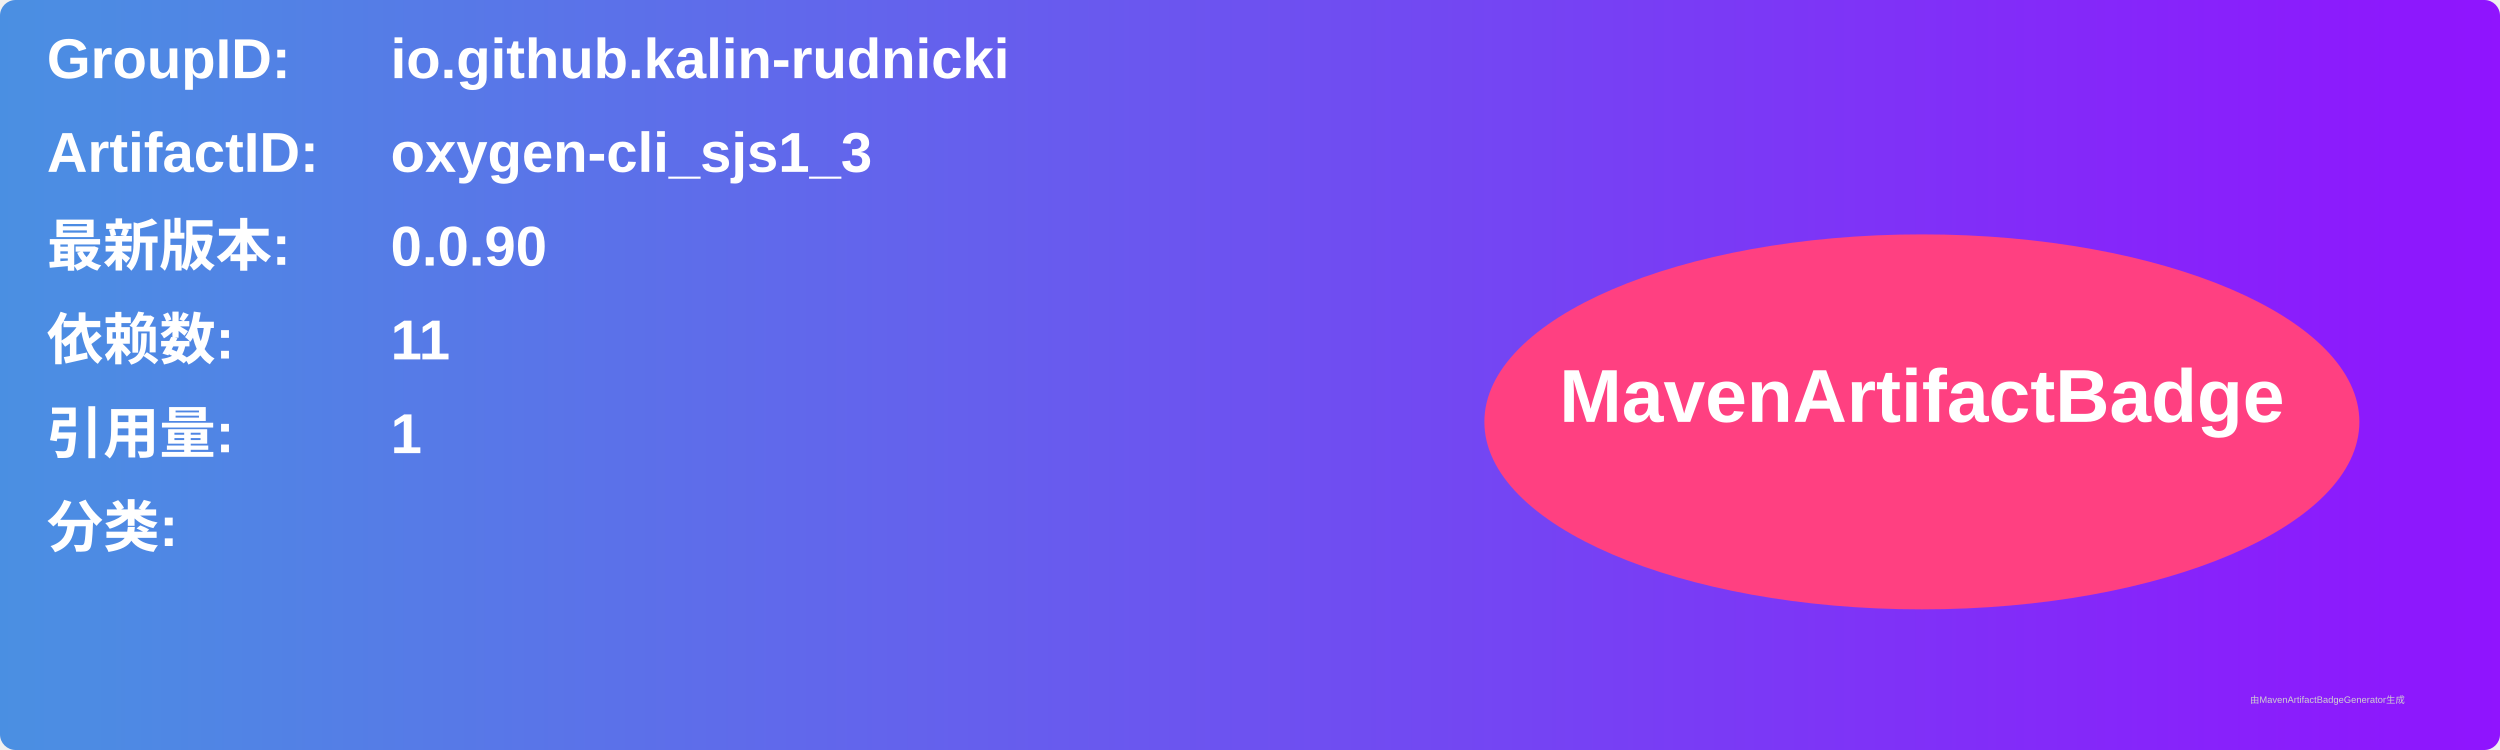
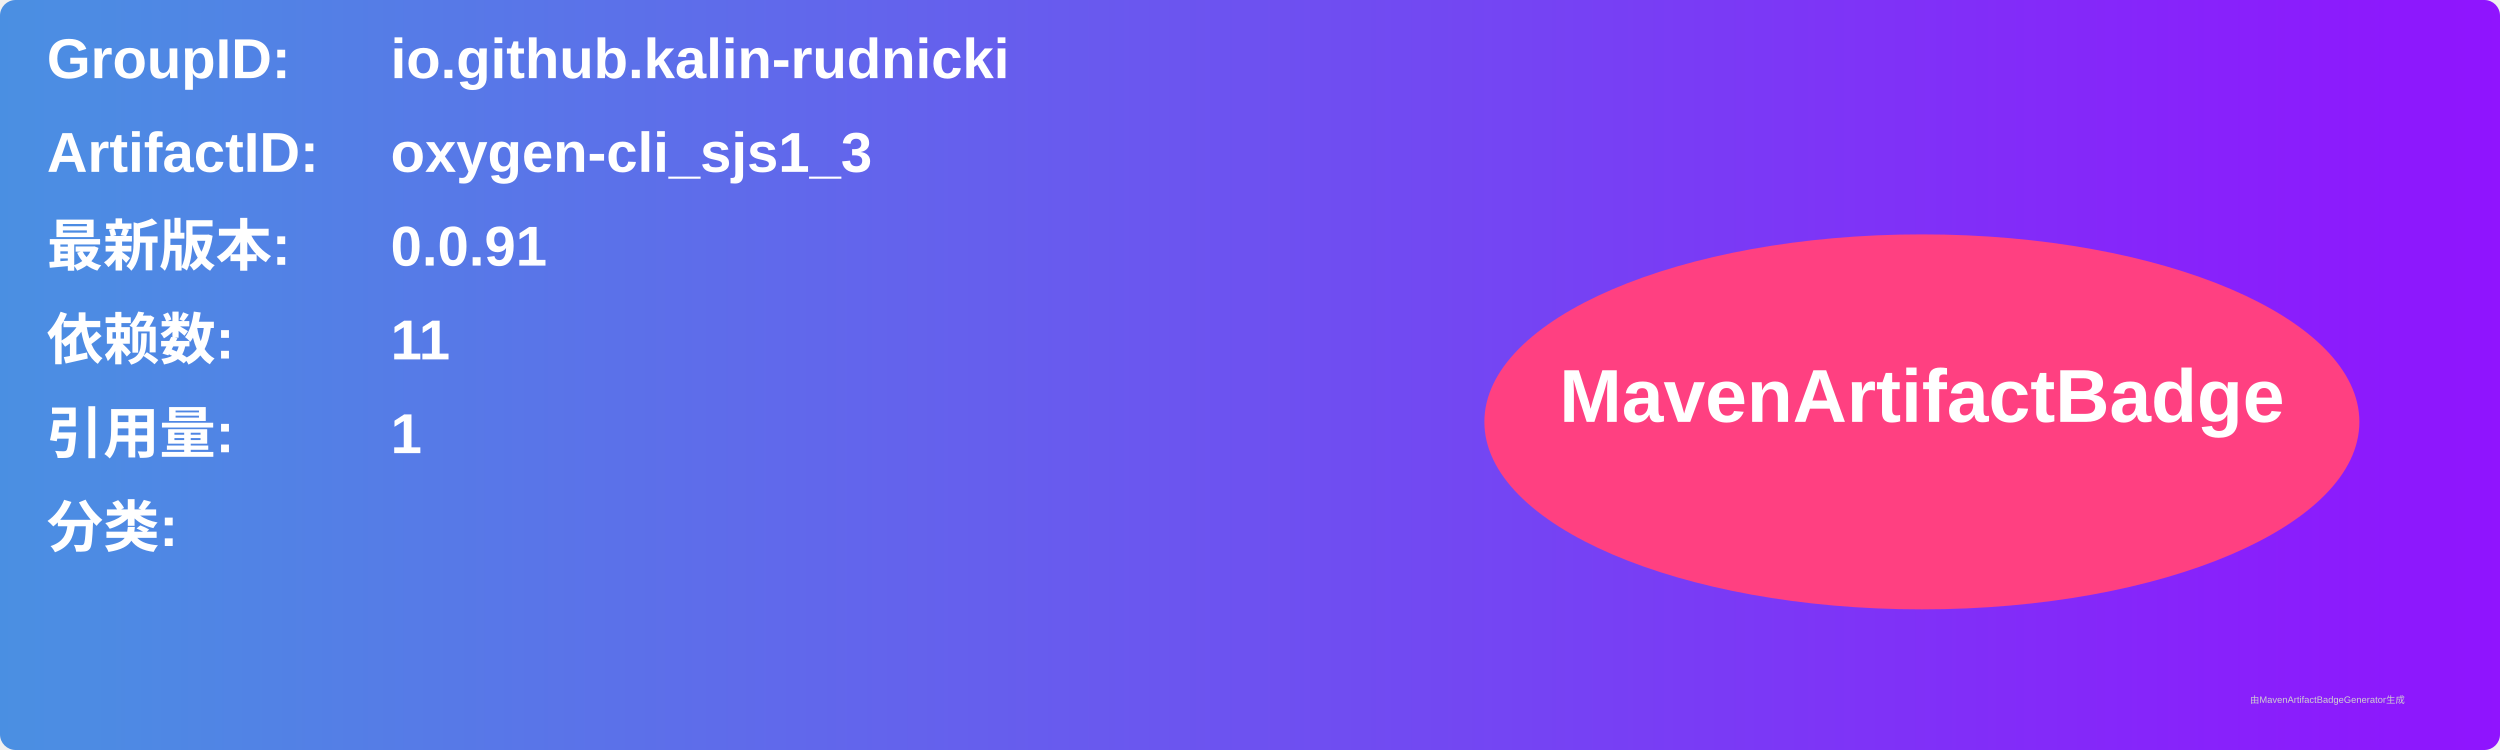
<svg xmlns="http://www.w3.org/2000/svg" width="800" height="240" viewBox="0 0 800 240">
  <linearGradient id="grad" x1="0%" y1="0%" x2="100%" y2="0%">
    <stop offset="0%" stop-color="#4a90e2" />
    <stop offset="100%" stop-color="#9013fe" />
  </linearGradient>
  <rect width="100%" height="100%" rx="5" ry="5" fill="url(#grad)" />
  <g transform="translate(15, 15)">
    <text x="0" y="10" font-family="Arial" font-size="18" fill="white" font-weight="bold" width="260">GroupID:</text>
    <text x="110" y="10" font-family="Arial" font-size="18" fill="white" font-weight="bold" width="460">io.github.kalin-rudnicki</text>
    <text x="0" y="40" font-family="Arial" font-size="18" fill="white" font-weight="bold" width="260">ArtifactID:</text>
    <text x="110" y="40" font-family="Arial" font-size="18" fill="white" font-weight="bold" width="460">oxygen-cli_sjs1_3</text>
    <text x="0" y="70" font-family="Arial" font-size="18" fill="white" font-weight="bold">最新版本:</text>
    <text x="110" y="70" font-family="Arial" font-size="18" fill="white" font-weight="bold">
-       <tspan font-weight="bold">0.0.90</tspan>
+       <tspan font-weight="bold">0.0.91</tspan>
    </text>
    <text x="0" y="100" font-family="Arial" font-size="18" fill="white" font-weight="bold">依赖数: </text>
    <text x="110" y="100" font-family="Arial" font-size="18" fill="white">
      <tspan font-weight="bold">11</tspan>
    </text>
    <text x="0" y="130" font-family="Arial" font-size="18" fill="white" font-weight="bold">引用量: </text>
    <text x="110" y="130" font-family="Arial" font-size="18" fill="white">
      <tspan font-weight="bold">1</tspan>
    </text>
    <text x="0" y="160" font-family="Arial" font-size="18" fill="white" font-weight="bold">分类:</text>
    <text x="10" y="190" font-family="Arial" font-size="10" fill="white">
      <tspan font-weight="bold" />
    </text>
    <ellipse cx="600" cy="120" rx="140" ry="60" fill="#ff4081" />
    <text x="600" y="120" text-anchor="middle" font-family="Arial" font-size="24" fill="white" font-weight="bold">MavenArtifactBadge</text>
  </g>
  <text x="720" y="225" font-family="Arial" font-size="3" fill="#d0d0d0">由MavenArtifactBadgeGenerator生成</text>
</svg>
